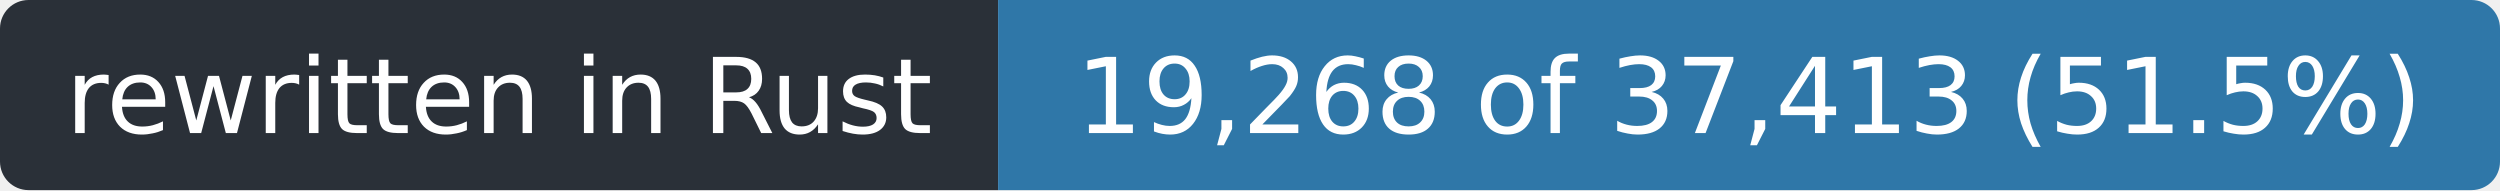
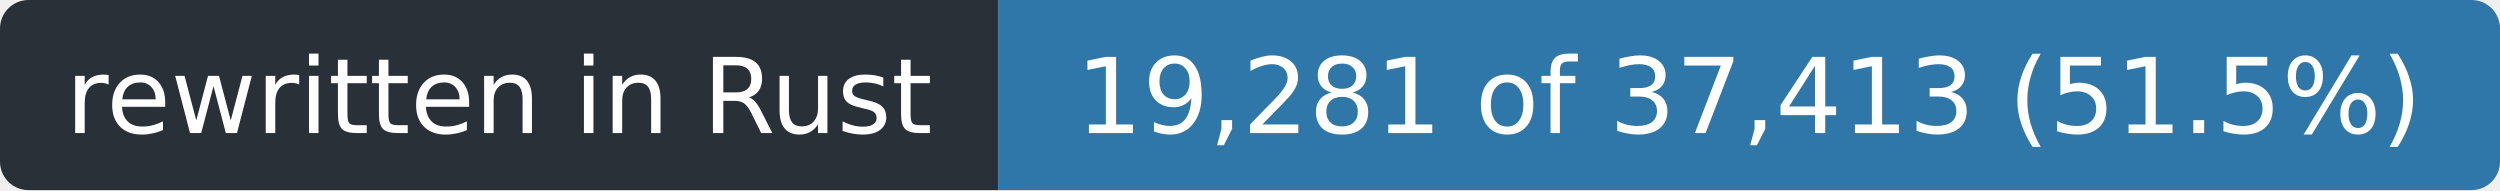
- <svg xmlns="http://www.w3.org/2000/svg" width="263" height="20" role="img" aria-label="rewritten in Rust: 19,268 of 37,413 (51.5%)">
+ <svg xmlns="http://www.w3.org/2000/svg" width="263" height="20" role="img" aria-label="rewritten in Rust: 19,281 of 37,413 (51.5%)">
  <clipPath id="r">
    <rect width="263" height="20" rx="3" />
  </clipPath>
  <g clip-path="url(#r)">
    <rect width="105" height="20" fill="#2a3038" />
    <rect x="105" width="158" height="20" fill="#2f77a8" />
  </g>
  <g fill="#fff" font-family="Verdana,Geneva,DejaVu Sans,sans-serif" font-size="11" text-anchor="middle">
    <text x="52.5" y="14" textLength="93">rewritten in Rust</text>
-     <text x="184.0" y="14" textLength="146">19,268 of 37,413 (51.5%)</text>
+     <text x="184.0" y="14" textLength="146">19,281 of 37,413 (51.5%)</text>
  </g>
</svg>
